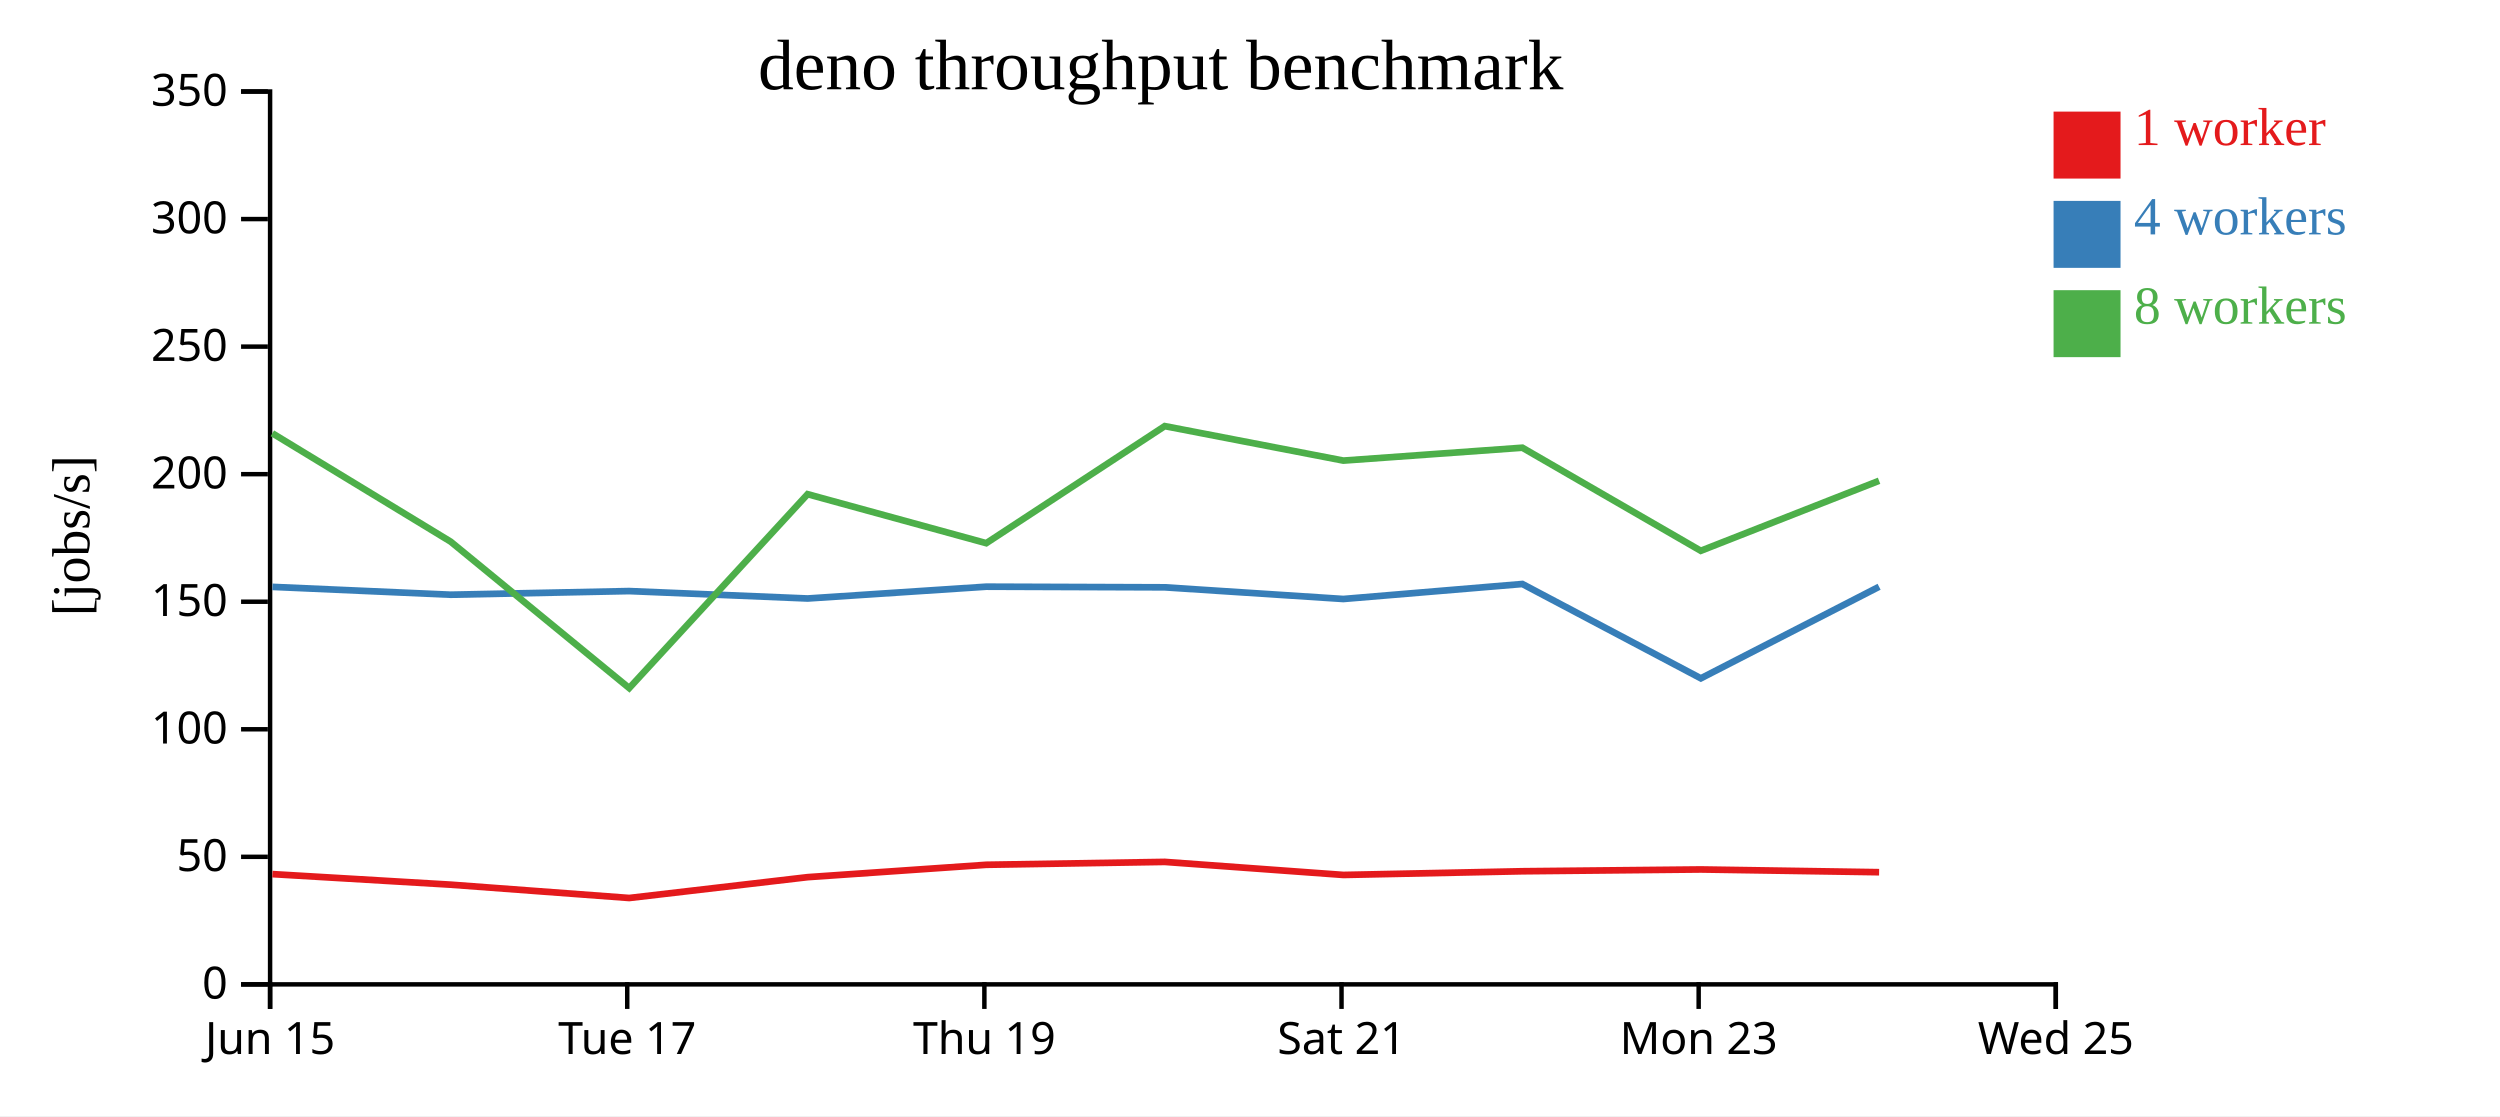
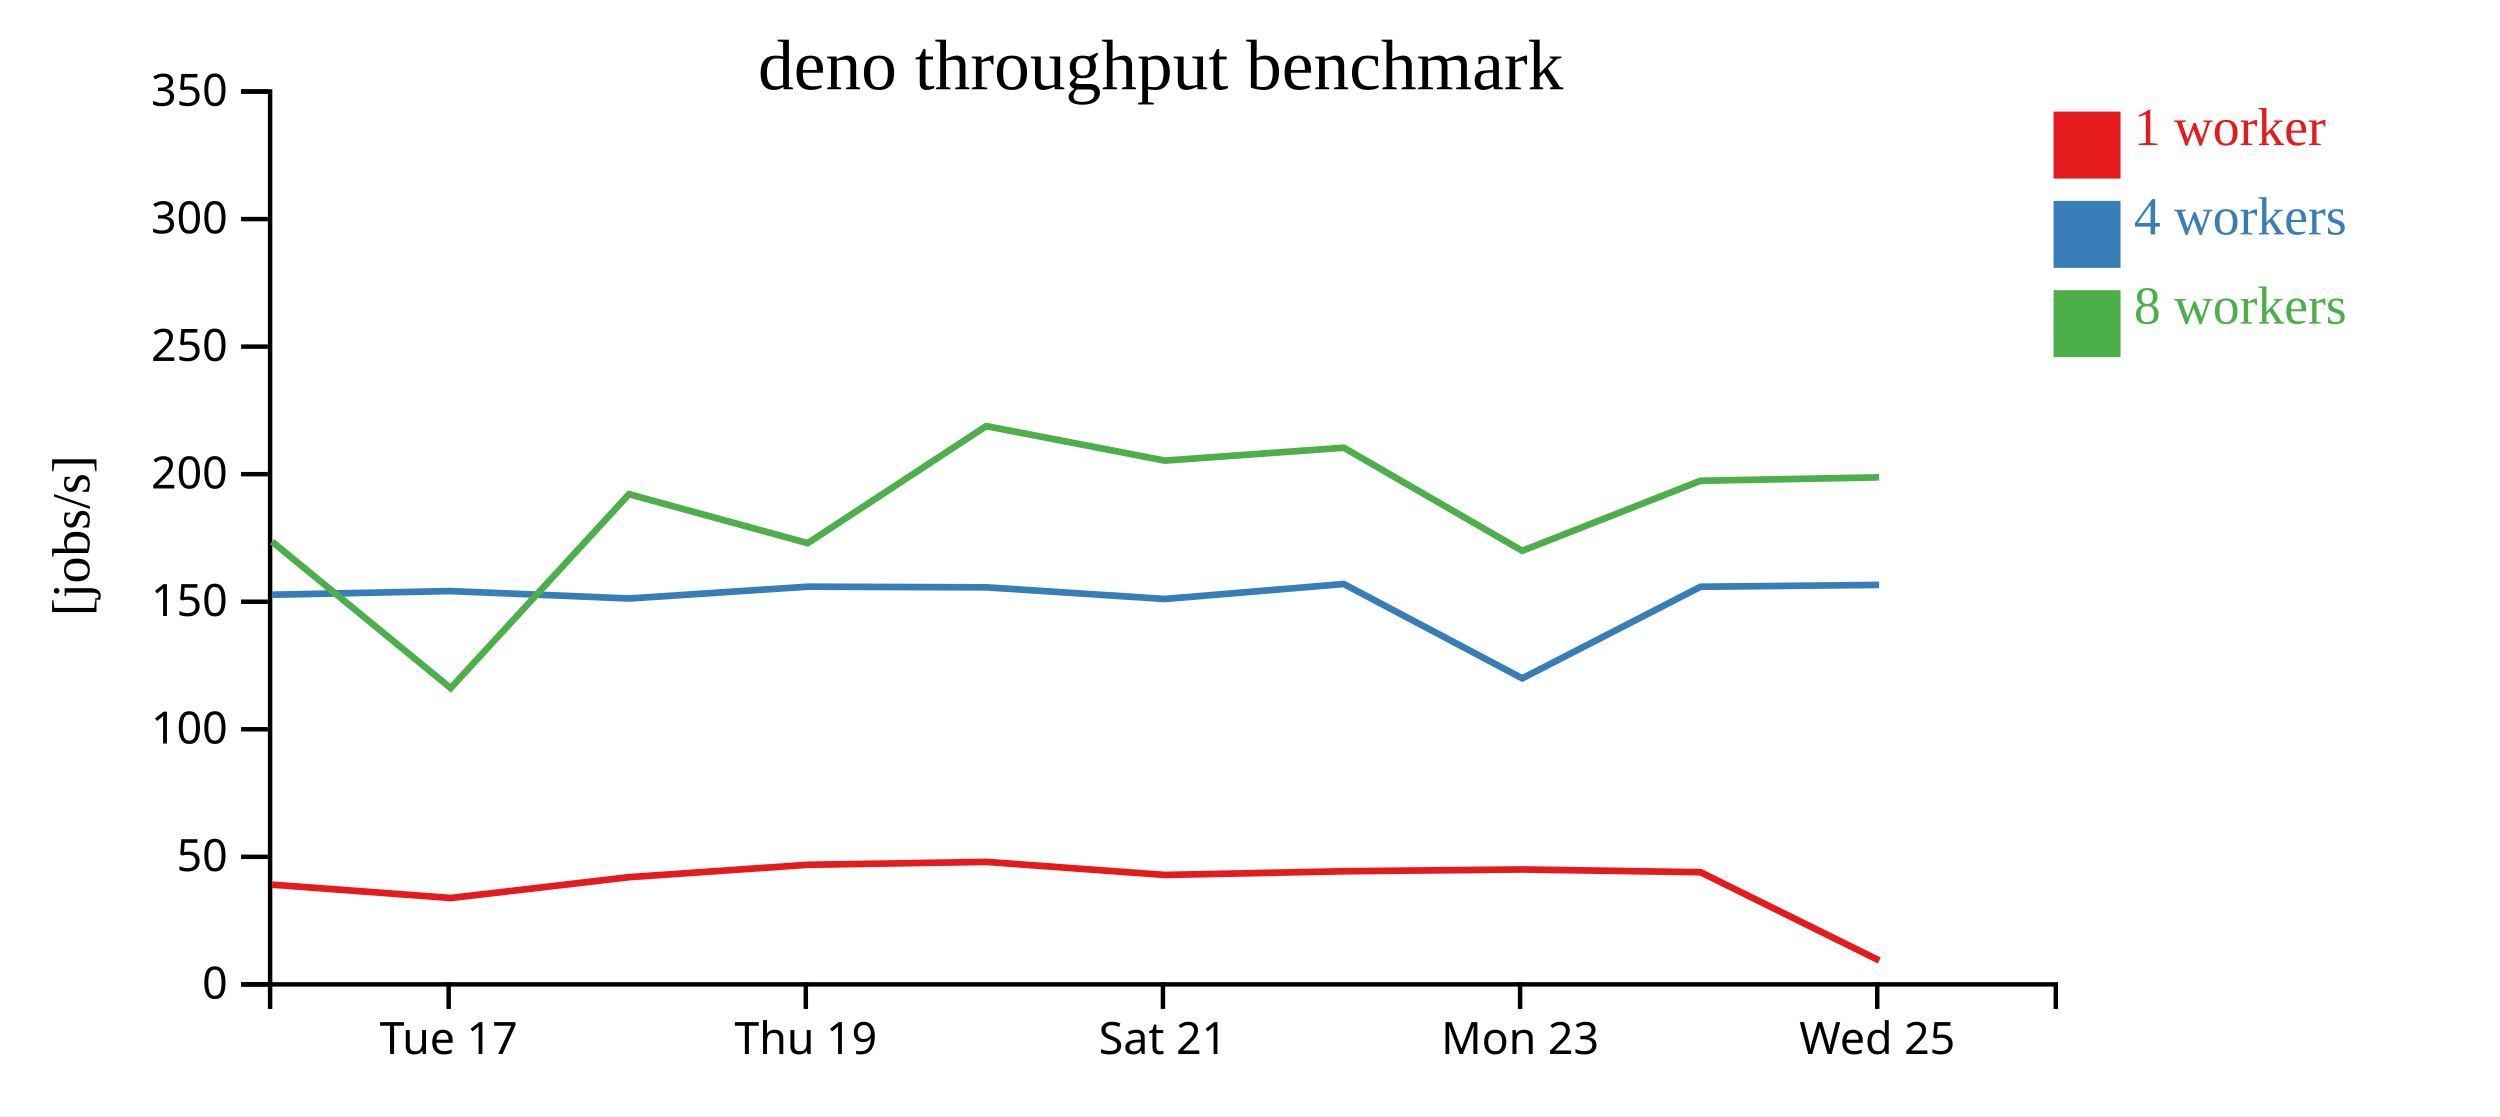
<svg xmlns="http://www.w3.org/2000/svg" width="560" height="250">
  <rect width="100%" height="100%" fill="white" />
  <g transform="translate(60,20)">
    <g transform="translate(0,200)" fill="none" font-size="10" font-family="sans-serif" text-anchor="middle">
      <path class="domain" stroke="currentColor" d="M0.5,6V0.5H400.5V6" />
-       <g class="tick" opacity="1" transform="translate(0.5,0)">
-         <line stroke="currentColor" y2="6" />
-         <text fill="currentColor" y="9" dy="0.71em">Jun 15</text>
-       </g>
-       <g class="tick" opacity="1" transform="translate(80.5,0)">
+       <g class="tick" opacity="1" transform="translate(40.5,0)">
        <line stroke="currentColor" y2="6" />
        <text fill="currentColor" y="9" dy="0.71em">Tue 17</text>
      </g>
-       <g class="tick" opacity="1" transform="translate(160.5,0)">
+       <g class="tick" opacity="1" transform="translate(120.5,0)">
        <line stroke="currentColor" y2="6" />
        <text fill="currentColor" y="9" dy="0.71em">Thu 19</text>
      </g>
-       <g class="tick" opacity="1" transform="translate(240.5,0)">
+       <g class="tick" opacity="1" transform="translate(200.5,0)">
        <line stroke="currentColor" y2="6" />
        <text fill="currentColor" y="9" dy="0.71em">Sat 21</text>
      </g>
-       <g class="tick" opacity="1" transform="translate(320.5,0)">
+       <g class="tick" opacity="1" transform="translate(280.5,0)">
        <line stroke="currentColor" y2="6" />
        <text fill="currentColor" y="9" dy="0.71em">Mon 23</text>
      </g>
-       <g class="tick" opacity="1" transform="translate(400.5,0)">
+       <g class="tick" opacity="1" transform="translate(360.5,0)">
        <line stroke="currentColor" y2="6" />
        <text fill="currentColor" y="9" dy="0.71em">Wed 25</text>
      </g>
    </g>
    <g fill="none" font-size="10" font-family="sans-serif" text-anchor="end">
      <path class="domain" stroke="currentColor" d="M-6,200.5H0.5V0.5H-6" />
      <g class="tick" opacity="1" transform="translate(0,200.5)">
        <line stroke="currentColor" x2="-6" />
        <text fill="currentColor" x="-9" dy="0.32em">0</text>
      </g>
      <g class="tick" opacity="1" transform="translate(0,171.9286)">
        <line stroke="currentColor" x2="-6" />
        <text fill="currentColor" x="-9" dy="0.32em">50</text>
      </g>
      <g class="tick" opacity="1" transform="translate(0,143.3571)">
        <line stroke="currentColor" x2="-6" />
        <text fill="currentColor" x="-9" dy="0.32em">100</text>
      </g>
      <g class="tick" opacity="1" transform="translate(0,114.7857)">
        <line stroke="currentColor" x2="-6" />
        <text fill="currentColor" x="-9" dy="0.32em">150</text>
      </g>
      <g class="tick" opacity="1" transform="translate(0,86.21429)">
        <line stroke="currentColor" x2="-6" />
        <text fill="currentColor" x="-9" dy="0.32em">200</text>
      </g>
      <g class="tick" opacity="1" transform="translate(0,57.64286)">
        <line stroke="currentColor" x2="-6" />
        <text fill="currentColor" x="-9" dy="0.32em">250</text>
      </g>
      <g class="tick" opacity="1" transform="translate(0,29.07143)">
        <line stroke="currentColor" x2="-6" />
        <text fill="currentColor" x="-9" dy="0.32em">300</text>
      </g>
      <g class="tick" opacity="1" transform="translate(0,0.5)">
        <line stroke="currentColor" x2="-6" />
        <text fill="currentColor" x="-9" dy="0.32em">350</text>
      </g>
    </g>
    <text text-anchor="middle" style="font-size: 12px" transform="rotate(-90)" y="-40" x="-100">[jobs/s]</text>
    <text text-anchor="middle" style="font-size: 16px" y="0" x="200">deno throughput benchmark</text>
-     <path class="line" fill="none" stroke="#e41a1c" stroke-width="1.5" d="M1.021,175.801L40.96,178.168L80.949,181.15L120.924,176.482L160.931,173.713L200.904,173.066L240.927,175.988L281.012,175.162L320.991,174.76L360.921,175.374" />
-     <path class="line" fill="none" stroke="#377eb8" stroke-width="1.5" d="M1.03,111.461L40.948,113.218L80.912,112.402L120.915,114.062L160.928,111.416L200.902,111.562L240.905,114.174L281.009,110.816L320.987,131.946L360.916,111.434" />
-     <path class="line" fill="none" stroke="#4daf4a" stroke-width="1.5" d="M1.011,77.059L40.95,101.33L80.944,134.132L120.9,90.698L160.919,101.67L200.902,75.451L240.907,83.175L281.007,80.287L320.978,103.377L360.911,87.691" />
+     <path class="line" fill="none" stroke="#e41a1c" stroke-width="1.5" d="M0.96,178.168L40.949,181.15L80.924,176.482L120.931,173.713L160.904,173.066L200.927,175.988L241.012,175.162L280.991,174.76L320.921,175.374L360.95,195.155" />
+     <path class="line" fill="none" stroke="#377eb8" stroke-width="1.5" d="M0.948,113.218L40.912,112.402L80.915,114.062L120.928,111.416L160.902,111.562L200.905,114.174L241.009,110.816L280.987,131.946L320.916,111.434L360.92,111.02" />
+     <path class="line" fill="none" stroke="#4daf4a" stroke-width="1.5" d="M0.95,101.33L40.944,134.132L80.9,90.698L120.919,101.67L160.902,75.451L200.907,83.175L241.007,80.287L280.978,103.377L320.911,87.691L360.913,86.92" />
    <rect class="dot" x="400" y="5" width="15" height="15" style="fill: #e41a1c;" />
    <rect class="dot" x="400" y="25" width="15" height="15" style="fill: #377eb8;" />
    <rect class="dot" x="400" y="45" width="15" height="15" style="fill: #4daf4a;" />
    <text class="label" x="418" y="12.5" style="fill: #e41a1c; alignment-baseline: middle;" text-anchor="left">1 worker</text>
    <text class="label" x="418" y="32.5" style="fill: #377eb8; alignment-baseline: middle;" text-anchor="left">4 workers</text>
    <text class="label" x="418" y="52.5" style="fill: #4daf4a; alignment-baseline: middle;" text-anchor="left">8 workers</text>
  </g>
</svg>
